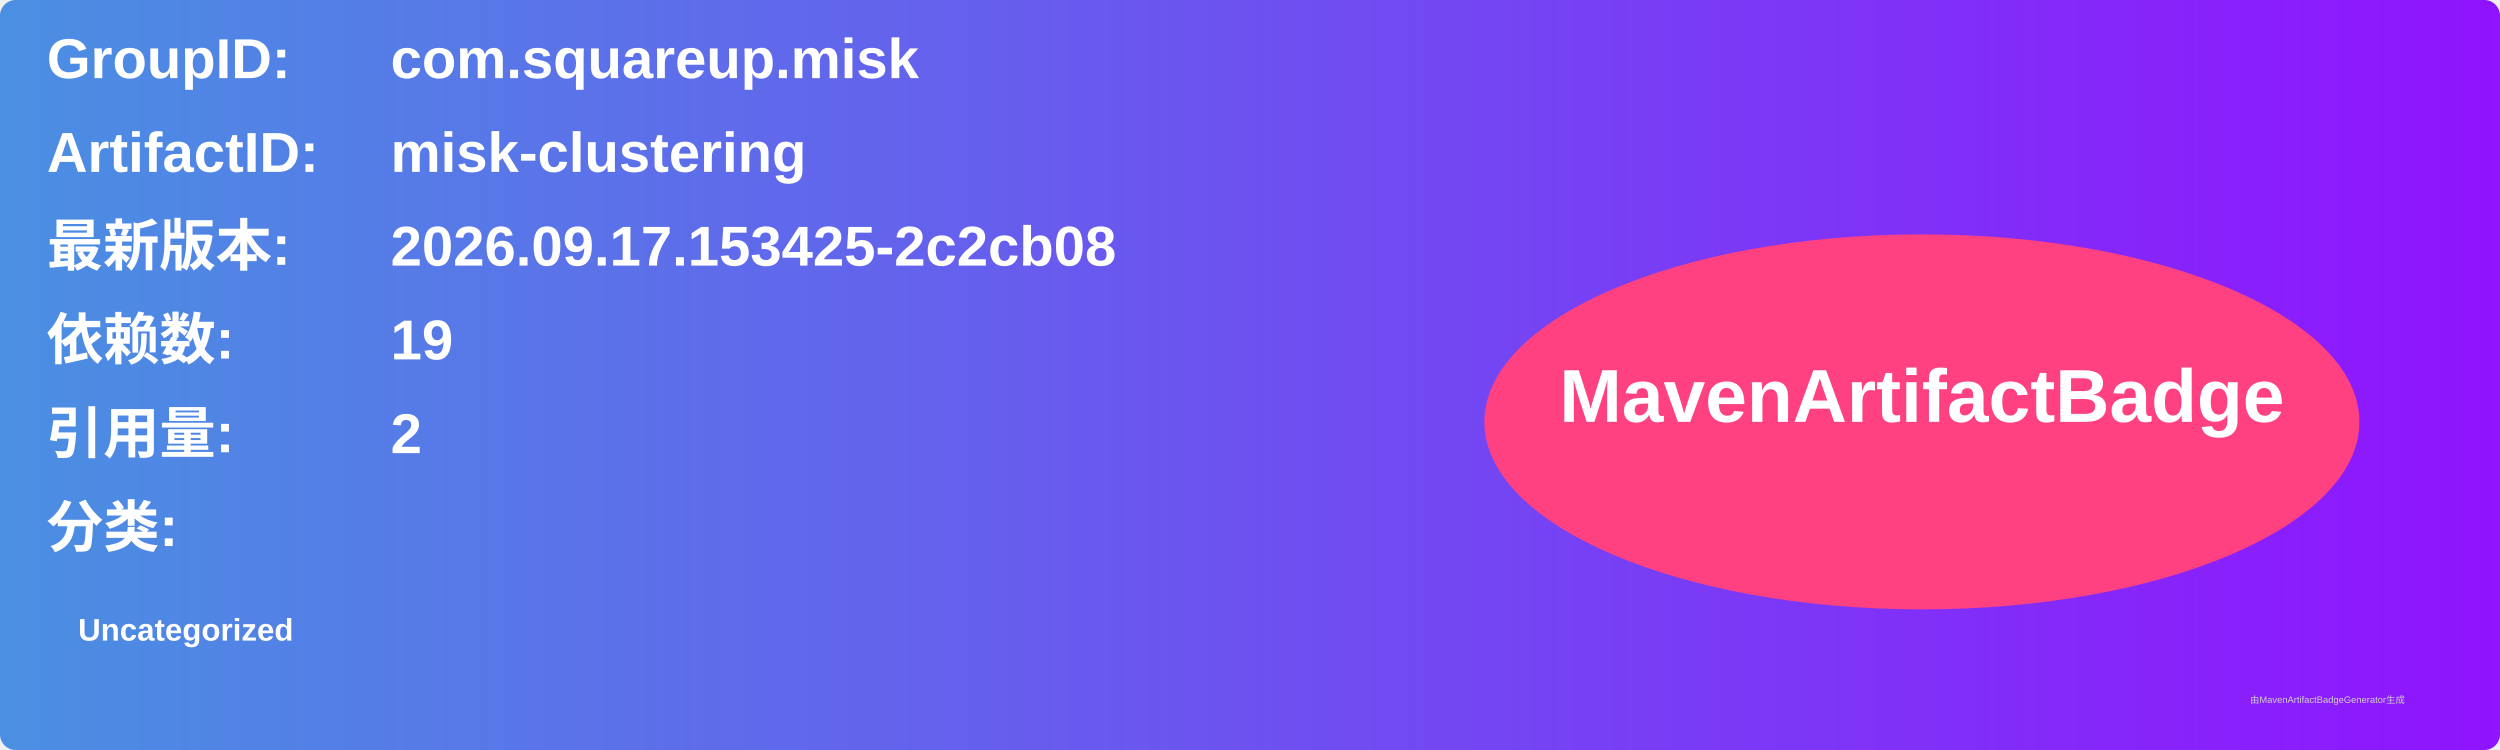
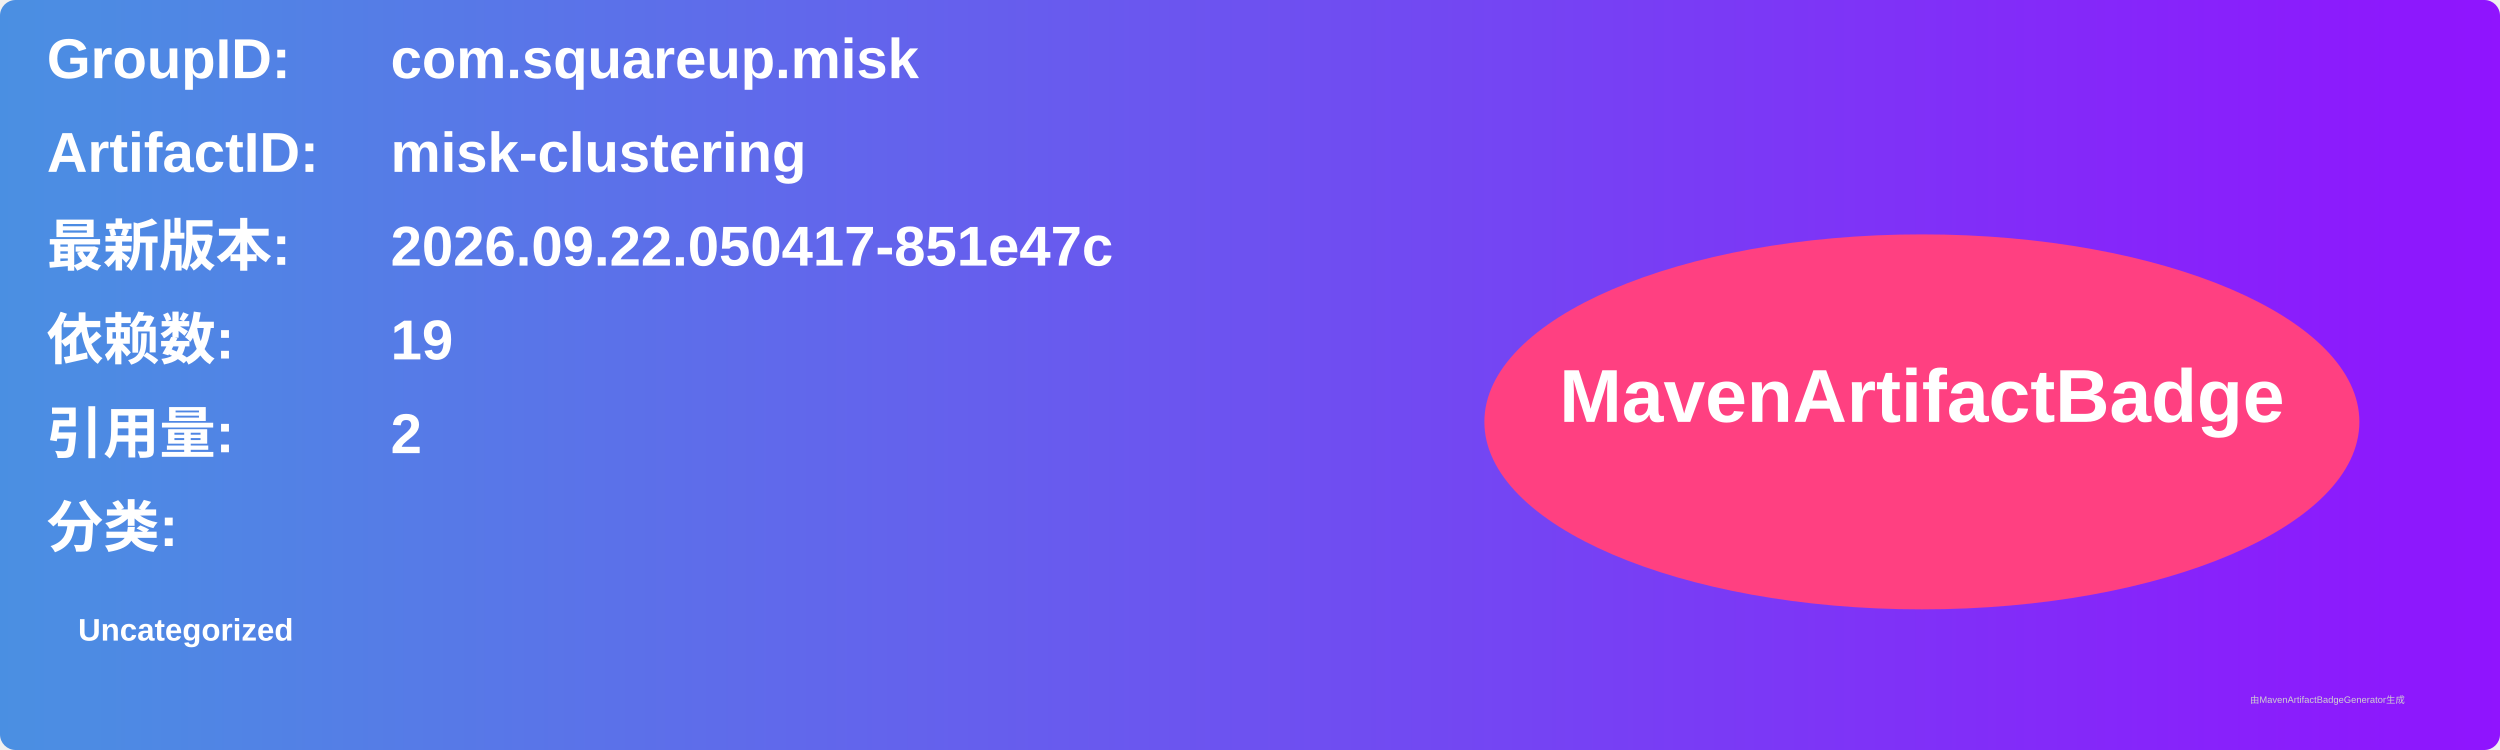
<svg xmlns="http://www.w3.org/2000/svg" width="800" height="240" viewBox="0 0 800 240">
  <linearGradient id="grad" x1="0%" y1="0%" x2="100%" y2="0%">
    <stop offset="0%" stop-color="#4a90e2" />
    <stop offset="100%" stop-color="#9013fe" />
  </linearGradient>
  <rect width="100%" height="100%" rx="5" ry="5" fill="url(#grad)" />
  <g transform="translate(15, 15)">
    <text x="0" y="10" font-family="Arial" font-size="18" fill="white" font-weight="bold" width="260">GroupID:</text>
    <text x="110" y="10" font-family="Arial" font-size="18" fill="white" font-weight="bold" width="460">com.squareup.misk</text>
    <text x="0" y="40" font-family="Arial" font-size="18" fill="white" font-weight="bold" width="260">ArtifactID:</text>
    <text x="110" y="40" font-family="Arial" font-size="18" fill="white" font-weight="bold" width="460">misk-clustering</text>
    <text x="0" y="70" font-family="Arial" font-size="18" fill="white" font-weight="bold">最新版本:</text>
    <text x="110" y="70" font-family="Arial" font-size="18" fill="white" font-weight="bold">
-       <tspan font-weight="bold">2026.09.17.153425-2c2cb08</tspan>
+       <tspan font-weight="bold">2026.09.22.050417-851e47c</tspan>
    </text>
    <text x="0" y="100" font-family="Arial" font-size="18" fill="white" font-weight="bold">依赖数: </text>
    <text x="110" y="100" font-family="Arial" font-size="18" fill="white">
      <tspan font-weight="bold">19</tspan>
    </text>
    <text x="0" y="130" font-family="Arial" font-size="18" fill="white" font-weight="bold">引用量: </text>
    <text x="110" y="130" font-family="Arial" font-size="18" fill="white">
      <tspan font-weight="bold">2</tspan>
    </text>
    <text x="0" y="160" font-family="Arial" font-size="18" fill="white" font-weight="bold">分类:</text>
    <text x="10" y="190" font-family="Arial" font-size="10" fill="white">
      <tspan font-weight="bold">Uncategorized</tspan>
    </text>
    <ellipse cx="600" cy="120" rx="140" ry="60" fill="#ff4081" />
    <text x="600" y="120" text-anchor="middle" font-family="Arial" font-size="24" fill="white" font-weight="bold">MavenArtifactBadge</text>
  </g>
  <text x="720" y="225" font-family="Arial" font-size="3" fill="#d0d0d0">由MavenArtifactBadgeGenerator生成</text>
</svg>
